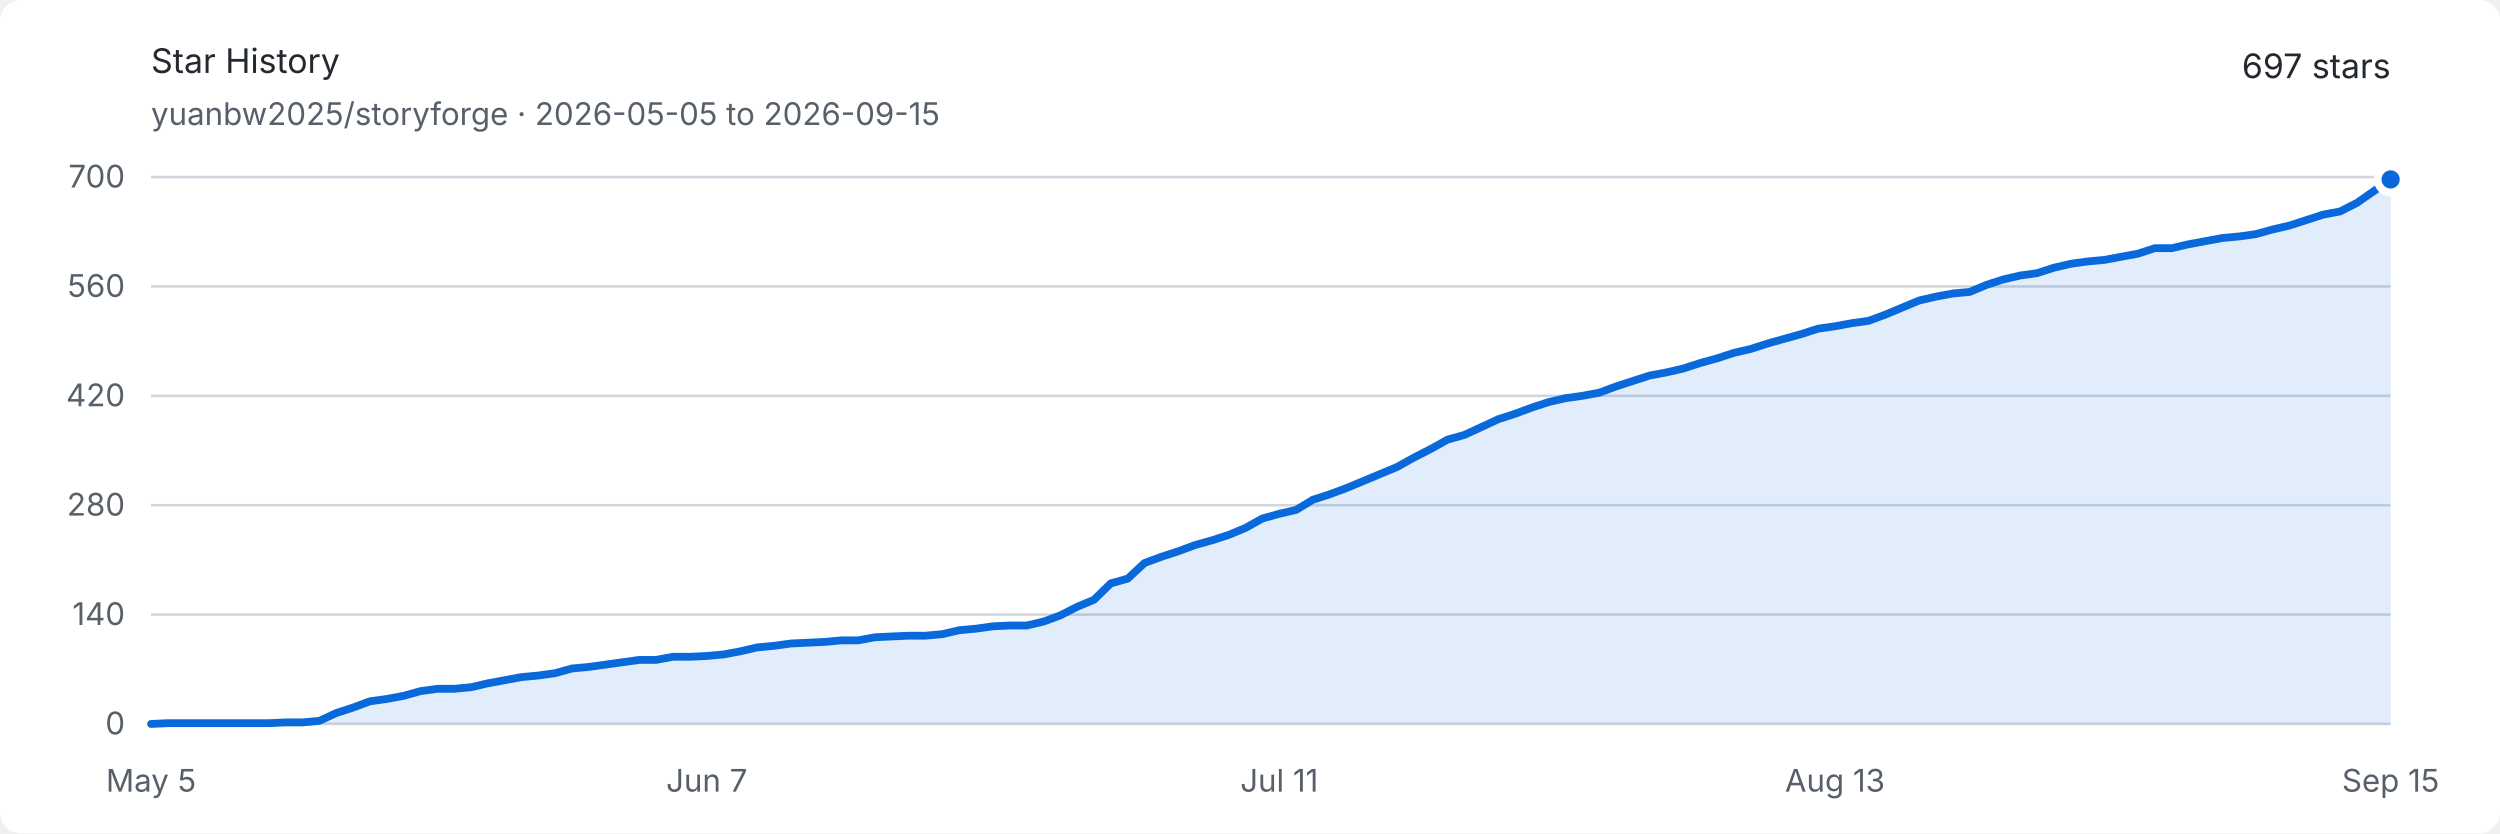
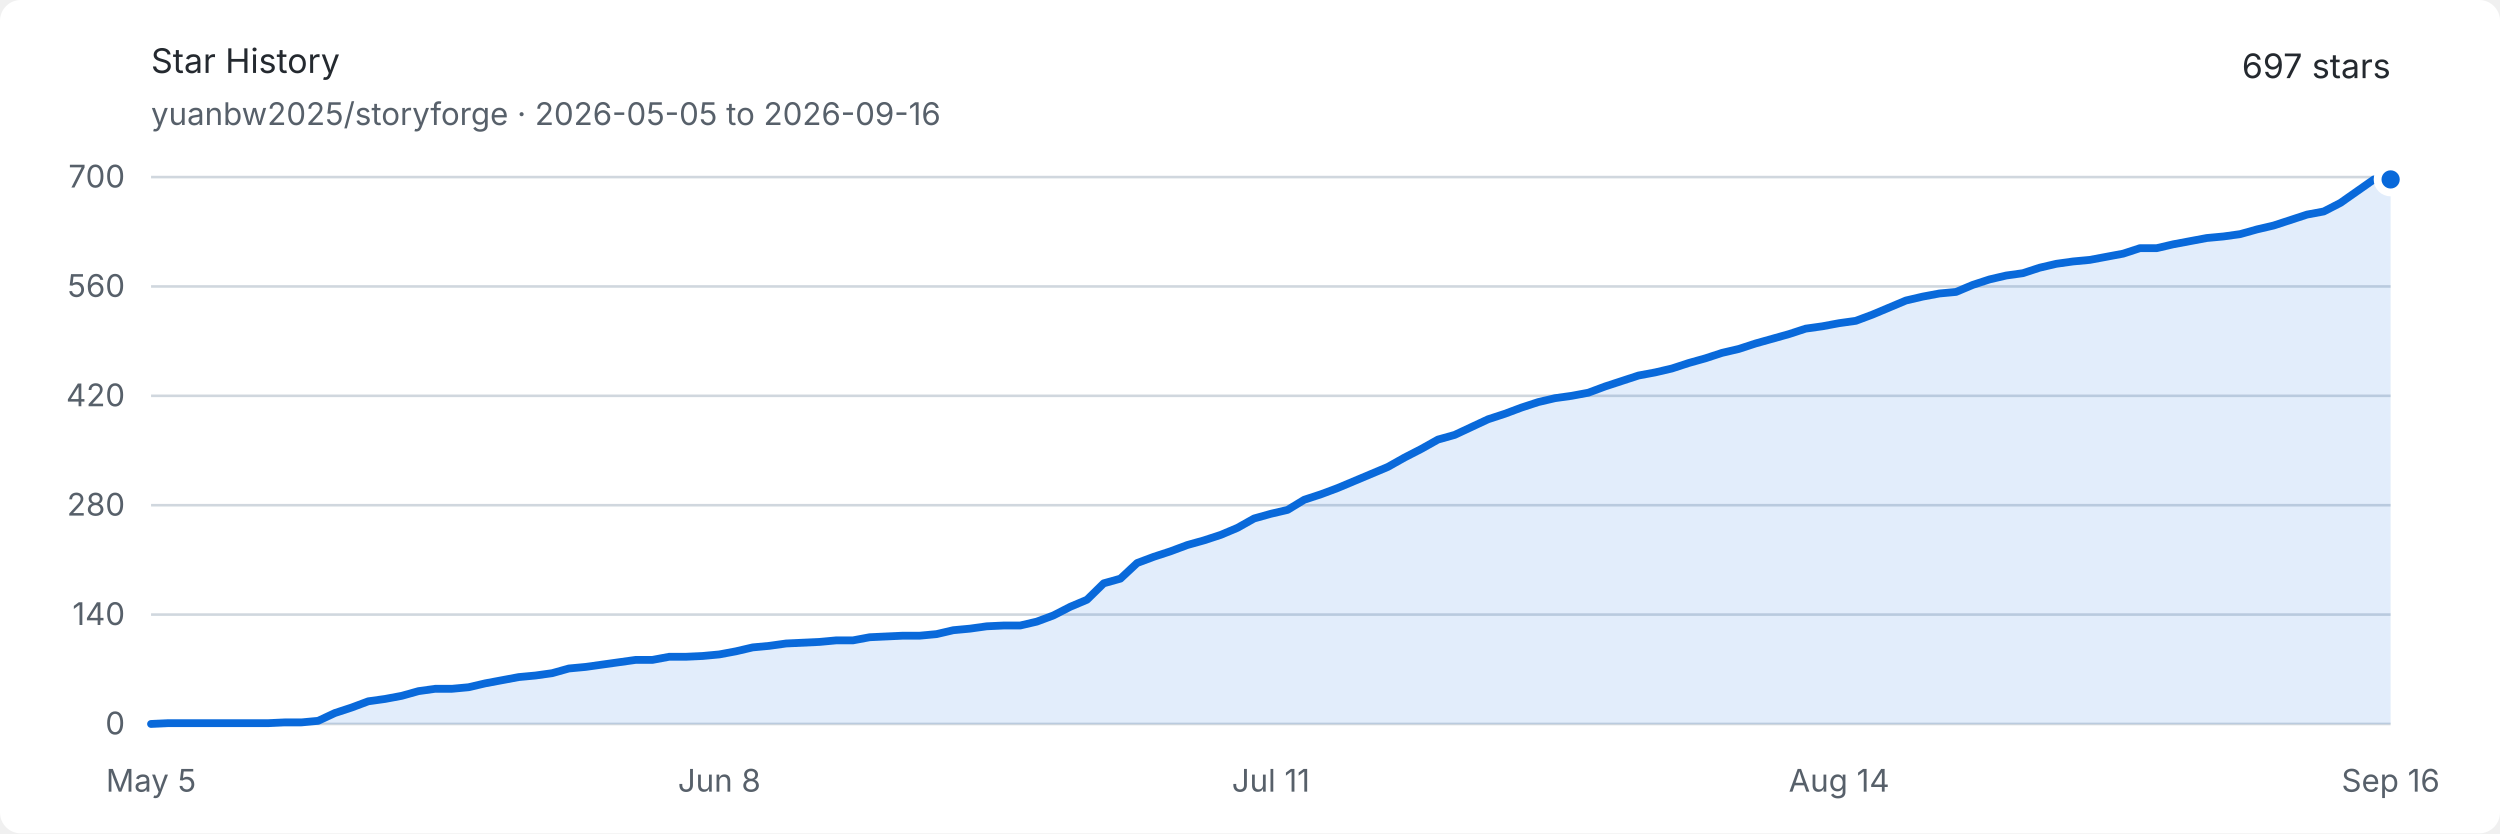
<svg xmlns="http://www.w3.org/2000/svg" width="960" height="320" viewBox="0 0 960 320" role="img" aria-labelledby="title description">
  <style>
    .background { fill: #ffffff; }
    .text { fill: #24292f; font: 13px -apple-system, BlinkMacSystemFont, "Segoe UI", sans-serif; }
    .muted { fill: #57606a; font: 12px -apple-system, BlinkMacSystemFont, "Segoe UI", sans-serif; }
    .grid { stroke: #d0d7de; stroke-width: 1; }
    .area { fill: #0969da; opacity: .12; }
    .line { fill: none; stroke: #0969da; stroke-width: 3; stroke-linejoin: round; stroke-linecap: round; }
    .endpoint { fill: #0969da; stroke: #ffffff; stroke-width: 3; }
    @media (prefers-color-scheme: dark) {
      .background { fill: #0d1117; }
      .text { fill: #e6edf3; }
      .muted { fill: #8d96a0; }
      .grid { stroke: #30363d; }
      .area { fill: #58a6ff; opacity: .16; }
      .line { stroke: #58a6ff; }
      .endpoint { fill: #58a6ff; stroke: #0d1117; }
    }
  </style>
  <rect class="background" width="960" height="320" rx="8" />
  <text class="text" x="58" y="28" font-size="18" font-weight="600">Star History</text>
-   <text class="muted" x="58" y="48">yuanbw2025/storyforge · 2026-05-05 to 2026-09-15</text>
+   <text class="muted" x="58" y="48">yuanbw2025/storyforge · 2026-05-05 to 2026-09-16</text>
  <text class="text" x="918" y="30" text-anchor="end" font-size="22" font-weight="600">697 stars</text>
  <line class="grid" x1="58" y1="278" x2="918" y2="278" />
  <text class="muted" x="48" y="282" text-anchor="end">0</text>
  <line class="grid" x1="58" y1="236" x2="918" y2="236" />
  <text class="muted" x="48" y="240" text-anchor="end">140</text>
  <line class="grid" x1="58" y1="194" x2="918" y2="194" />
  <text class="muted" x="48" y="198" text-anchor="end">280</text>
  <line class="grid" x1="58" y1="152" x2="918" y2="152" />
  <text class="muted" x="48" y="156" text-anchor="end">420</text>
  <line class="grid" x1="58" y1="110" x2="918" y2="110" />
  <text class="muted" x="48" y="114" text-anchor="end">560</text>
  <line class="grid" x1="58" y1="68" x2="918" y2="68" />
  <text class="muted" x="48" y="72" text-anchor="end">700</text>
  <text class="muted" x="58" y="304" text-anchor="middle">May 5</text>
-   <text class="muted" x="271.383" y="304" text-anchor="middle">Jun 7</text>
-   <text class="muted" x="491.233" y="304" text-anchor="middle">Jul 11</text>
-   <text class="muted" x="704.617" y="304" text-anchor="middle">Aug 13</text>
-   <text class="muted" x="918" y="304" text-anchor="middle">Sep 15</text>
-   <path class="area" d="M 58.00 278.00 L 64.47 277.70 L 70.93 277.70 L 77.40 277.70 L 83.86 277.70 L 90.33 277.70 L 96.80 277.70 L 103.26 277.70 L 109.73 277.40 L 116.20 277.40 L 122.66 276.80 L 129.13 273.80 L 135.59 271.70 L 142.06 269.30 L 148.53 268.40 L 154.99 267.20 L 161.46 265.40 L 167.92 264.50 L 174.39 264.50 L 180.86 263.90 L 187.32 262.40 L 193.79 261.20 L 200.26 260.00 L 206.72 259.40 L 213.19 258.50 L 219.65 256.70 L 226.12 256.10 L 232.59 255.20 L 239.05 254.30 L 245.52 253.40 L 251.98 253.40 L 258.45 252.20 L 264.92 252.20 L 271.38 251.90 L 277.85 251.30 L 284.32 250.10 L 290.78 248.60 L 297.25 248.00 L 303.71 247.10 L 310.18 246.80 L 316.65 246.50 L 323.11 245.90 L 329.58 245.90 L 336.05 244.70 L 342.51 244.40 L 348.98 244.10 L 355.44 244.10 L 361.91 243.50 L 368.38 242.00 L 374.84 241.40 L 381.31 240.50 L 387.77 240.20 L 394.24 240.20 L 400.71 238.70 L 407.17 236.30 L 413.64 233.00 L 420.11 230.30 L 426.57 224.00 L 433.04 222.20 L 439.50 216.20 L 445.97 213.80 L 452.44 211.70 L 458.90 209.30 L 465.37 207.50 L 471.83 205.40 L 478.30 202.70 L 484.77 199.10 L 491.23 197.30 L 497.70 195.80 L 504.17 191.90 L 510.63 189.80 L 517.10 187.40 L 523.56 184.70 L 530.03 182.00 L 536.50 179.30 L 542.96 175.70 L 549.43 172.40 L 555.89 168.80 L 562.36 167.00 L 568.83 164.00 L 575.29 161.00 L 581.76 158.90 L 588.23 156.50 L 594.69 154.40 L 601.16 152.90 L 607.62 152.00 L 614.09 150.80 L 620.56 148.40 L 627.02 146.30 L 633.49 144.20 L 639.95 143.00 L 646.42 141.50 L 652.89 139.40 L 659.35 137.60 L 665.82 135.50 L 672.29 134.00 L 678.75 131.90 L 685.22 130.10 L 691.68 128.30 L 698.15 126.20 L 704.62 125.30 L 711.08 124.10 L 717.55 123.20 L 724.02 120.80 L 730.48 118.10 L 736.95 115.40 L 743.41 113.90 L 749.88 112.70 L 756.35 112.10 L 762.81 109.40 L 769.28 107.30 L 775.74 105.80 L 782.21 104.90 L 788.68 102.80 L 795.14 101.30 L 801.61 100.40 L 808.08 99.80 L 814.54 98.60 L 821.01 97.40 L 827.47 95.30 L 833.94 95.30 L 840.41 93.80 L 846.87 92.60 L 853.34 91.40 L 859.80 90.80 L 866.27 89.90 L 872.74 88.10 L 879.20 86.60 L 885.67 84.50 L 892.14 82.40 L 898.60 81.20 L 905.07 77.90 L 911.53 73.40 L 918.00 68.90 L 918.00 278 L 58 278 Z" />
-   <path class="line" d="M 58.00 278.00 L 64.47 277.70 L 70.93 277.70 L 77.40 277.70 L 83.86 277.70 L 90.33 277.70 L 96.80 277.70 L 103.26 277.70 L 109.73 277.40 L 116.20 277.40 L 122.66 276.80 L 129.13 273.80 L 135.59 271.70 L 142.06 269.30 L 148.53 268.40 L 154.99 267.20 L 161.46 265.40 L 167.92 264.50 L 174.39 264.50 L 180.86 263.90 L 187.32 262.40 L 193.79 261.20 L 200.26 260.00 L 206.72 259.40 L 213.19 258.50 L 219.65 256.70 L 226.12 256.10 L 232.59 255.20 L 239.05 254.30 L 245.52 253.40 L 251.98 253.40 L 258.45 252.20 L 264.92 252.20 L 271.38 251.90 L 277.85 251.30 L 284.32 250.10 L 290.78 248.60 L 297.25 248.00 L 303.71 247.10 L 310.18 246.80 L 316.65 246.50 L 323.11 245.90 L 329.58 245.90 L 336.05 244.70 L 342.51 244.40 L 348.98 244.10 L 355.44 244.10 L 361.91 243.50 L 368.38 242.00 L 374.84 241.40 L 381.31 240.50 L 387.77 240.20 L 394.24 240.20 L 400.71 238.70 L 407.17 236.30 L 413.64 233.00 L 420.11 230.30 L 426.57 224.00 L 433.04 222.20 L 439.50 216.20 L 445.97 213.80 L 452.44 211.70 L 458.90 209.30 L 465.37 207.50 L 471.83 205.40 L 478.30 202.70 L 484.77 199.10 L 491.23 197.30 L 497.70 195.80 L 504.17 191.90 L 510.63 189.80 L 517.10 187.40 L 523.56 184.70 L 530.03 182.00 L 536.50 179.30 L 542.96 175.70 L 549.43 172.40 L 555.89 168.80 L 562.36 167.00 L 568.83 164.00 L 575.29 161.00 L 581.76 158.90 L 588.23 156.50 L 594.69 154.40 L 601.16 152.90 L 607.62 152.00 L 614.09 150.80 L 620.56 148.40 L 627.02 146.30 L 633.49 144.20 L 639.95 143.00 L 646.42 141.50 L 652.89 139.40 L 659.35 137.60 L 665.82 135.50 L 672.29 134.00 L 678.75 131.90 L 685.22 130.10 L 691.68 128.30 L 698.15 126.20 L 704.62 125.30 L 711.08 124.10 L 717.55 123.20 L 724.02 120.80 L 730.48 118.10 L 736.95 115.40 L 743.41 113.90 L 749.88 112.70 L 756.35 112.10 L 762.81 109.40 L 769.28 107.30 L 775.74 105.80 L 782.21 104.90 L 788.68 102.80 L 795.14 101.30 L 801.61 100.40 L 808.08 99.80 L 814.54 98.60 L 821.01 97.40 L 827.47 95.30 L 833.94 95.30 L 840.41 93.80 L 846.87 92.60 L 853.34 91.40 L 859.80 90.80 L 866.27 89.90 L 872.74 88.10 L 879.20 86.60 L 885.67 84.50 L 892.14 82.40 L 898.60 81.20 L 905.07 77.90 L 911.53 73.40 L 918.00 68.90" />
+   <text class="muted" x="276.209" y="304" text-anchor="middle">Jun 8</text>
+   <text class="muted" x="488" y="304" text-anchor="middle">Jul 11</text>
+   <text class="muted" x="706.209" y="304" text-anchor="middle">Aug 14</text>
+   <text class="muted" x="918" y="304" text-anchor="middle">Sep 16</text>
+   <path class="area" d="M 58.00 278.00 L 64.42 277.70 L 70.84 277.70 L 77.25 277.70 L 83.67 277.70 L 90.09 277.70 L 96.51 277.70 L 102.93 277.70 L 109.34 277.40 L 115.76 277.40 L 122.18 276.80 L 128.60 273.80 L 135.01 271.70 L 141.43 269.30 L 147.85 268.40 L 154.27 267.20 L 160.69 265.40 L 167.10 264.50 L 173.52 264.50 L 179.94 263.90 L 186.36 262.40 L 192.78 261.20 L 199.19 260.00 L 205.61 259.40 L 212.03 258.50 L 218.45 256.70 L 224.87 256.10 L 231.28 255.20 L 237.70 254.30 L 244.12 253.40 L 250.54 253.40 L 256.96 252.20 L 263.37 252.20 L 269.79 251.90 L 276.21 251.30 L 282.63 250.10 L 289.04 248.60 L 295.46 248.00 L 301.88 247.10 L 308.30 246.80 L 314.72 246.50 L 321.13 245.90 L 327.55 245.90 L 333.97 244.70 L 340.39 244.40 L 346.81 244.10 L 353.22 244.10 L 359.64 243.50 L 366.06 242.00 L 372.48 241.40 L 378.90 240.50 L 385.31 240.20 L 391.73 240.20 L 398.15 238.70 L 404.57 236.30 L 410.99 233.00 L 417.40 230.30 L 423.82 224.00 L 430.24 222.20 L 436.66 216.20 L 443.07 213.80 L 449.49 211.70 L 455.91 209.30 L 462.33 207.50 L 468.75 205.40 L 475.16 202.70 L 481.58 199.10 L 488.00 197.30 L 494.42 195.80 L 500.84 191.90 L 507.25 189.80 L 513.67 187.40 L 520.09 184.70 L 526.51 182.00 L 532.93 179.30 L 539.34 175.70 L 545.76 172.40 L 552.18 168.80 L 558.60 167.00 L 565.01 164.00 L 571.43 161.00 L 577.85 158.90 L 584.27 156.50 L 590.69 154.40 L 597.10 152.90 L 603.52 152.00 L 609.94 150.80 L 616.36 148.40 L 622.78 146.30 L 629.19 144.20 L 635.61 143.00 L 642.03 141.50 L 648.45 139.40 L 654.87 137.60 L 661.28 135.50 L 667.70 134.00 L 674.12 131.90 L 680.54 130.10 L 686.96 128.30 L 693.37 126.20 L 699.79 125.30 L 706.21 124.10 L 712.63 123.20 L 719.04 120.80 L 725.46 118.10 L 731.88 115.40 L 738.30 113.90 L 744.72 112.70 L 751.13 112.10 L 757.55 109.40 L 763.97 107.30 L 770.39 105.80 L 776.81 104.90 L 783.22 102.80 L 789.64 101.30 L 796.06 100.40 L 802.48 99.80 L 808.90 98.60 L 815.31 97.40 L 821.73 95.30 L 828.15 95.30 L 834.57 93.80 L 840.99 92.60 L 847.40 91.40 L 853.82 90.80 L 860.24 89.90 L 866.66 88.10 L 873.07 86.60 L 879.49 84.50 L 885.91 82.40 L 892.33 81.20 L 898.75 77.90 L 905.16 73.40 L 911.58 68.90 L 918.00 68.90 L 918.00 278 L 58 278 Z" />
+   <path class="line" d="M 58.00 278.00 L 64.42 277.70 L 70.84 277.70 L 77.25 277.70 L 83.67 277.70 L 90.09 277.70 L 96.51 277.70 L 102.93 277.70 L 109.34 277.40 L 115.76 277.40 L 122.18 276.80 L 128.60 273.80 L 135.01 271.70 L 141.43 269.30 L 147.85 268.40 L 154.27 267.20 L 160.69 265.40 L 167.10 264.50 L 173.52 264.50 L 179.94 263.90 L 186.36 262.40 L 192.78 261.20 L 199.19 260.00 L 205.61 259.40 L 212.03 258.50 L 218.45 256.70 L 224.87 256.10 L 231.28 255.20 L 237.70 254.30 L 244.12 253.40 L 250.54 253.40 L 256.96 252.20 L 263.37 252.20 L 269.79 251.90 L 276.21 251.30 L 282.63 250.10 L 289.04 248.60 L 295.46 248.00 L 301.88 247.10 L 308.30 246.80 L 314.72 246.50 L 321.13 245.90 L 327.55 245.90 L 333.97 244.70 L 340.39 244.40 L 346.81 244.10 L 353.22 244.10 L 359.64 243.50 L 366.06 242.00 L 372.48 241.40 L 378.90 240.50 L 385.31 240.20 L 391.73 240.20 L 398.15 238.70 L 404.57 236.30 L 410.99 233.00 L 417.40 230.30 L 423.82 224.00 L 430.24 222.20 L 436.66 216.20 L 443.07 213.80 L 449.49 211.70 L 455.91 209.30 L 462.33 207.50 L 468.75 205.40 L 475.16 202.70 L 481.58 199.10 L 488.00 197.30 L 494.42 195.80 L 500.84 191.90 L 507.25 189.80 L 513.67 187.40 L 520.09 184.70 L 526.51 182.00 L 532.93 179.30 L 539.34 175.70 L 545.76 172.40 L 552.18 168.80 L 558.60 167.00 L 565.01 164.00 L 571.43 161.00 L 577.85 158.90 L 584.27 156.50 L 590.69 154.40 L 597.10 152.90 L 603.52 152.00 L 609.94 150.80 L 616.36 148.40 L 622.78 146.30 L 629.19 144.20 L 635.61 143.00 L 642.03 141.50 L 648.45 139.40 L 654.87 137.60 L 661.28 135.50 L 667.70 134.00 L 674.12 131.90 L 680.54 130.10 L 686.96 128.30 L 693.37 126.20 L 699.79 125.30 L 706.21 124.10 L 712.63 123.20 L 719.04 120.80 L 725.46 118.10 L 731.88 115.40 L 738.30 113.90 L 744.72 112.70 L 751.13 112.10 L 757.55 109.40 L 763.97 107.30 L 770.39 105.80 L 776.81 104.90 L 783.22 102.80 L 789.64 101.30 L 796.06 100.40 L 802.48 99.80 L 808.90 98.60 L 815.31 97.40 L 821.73 95.30 L 828.15 95.30 L 834.57 93.80 L 840.99 92.60 L 847.40 91.40 L 853.82 90.80 L 860.24 89.90 L 866.66 88.10 L 873.07 86.60 L 879.49 84.50 L 885.91 82.40 L 892.33 81.20 L 898.75 77.90 L 905.16 73.40 L 911.58 68.90 L 918.00 68.90" />
  <circle class="endpoint" cx="918" cy="68.9" r="5" />
</svg>
